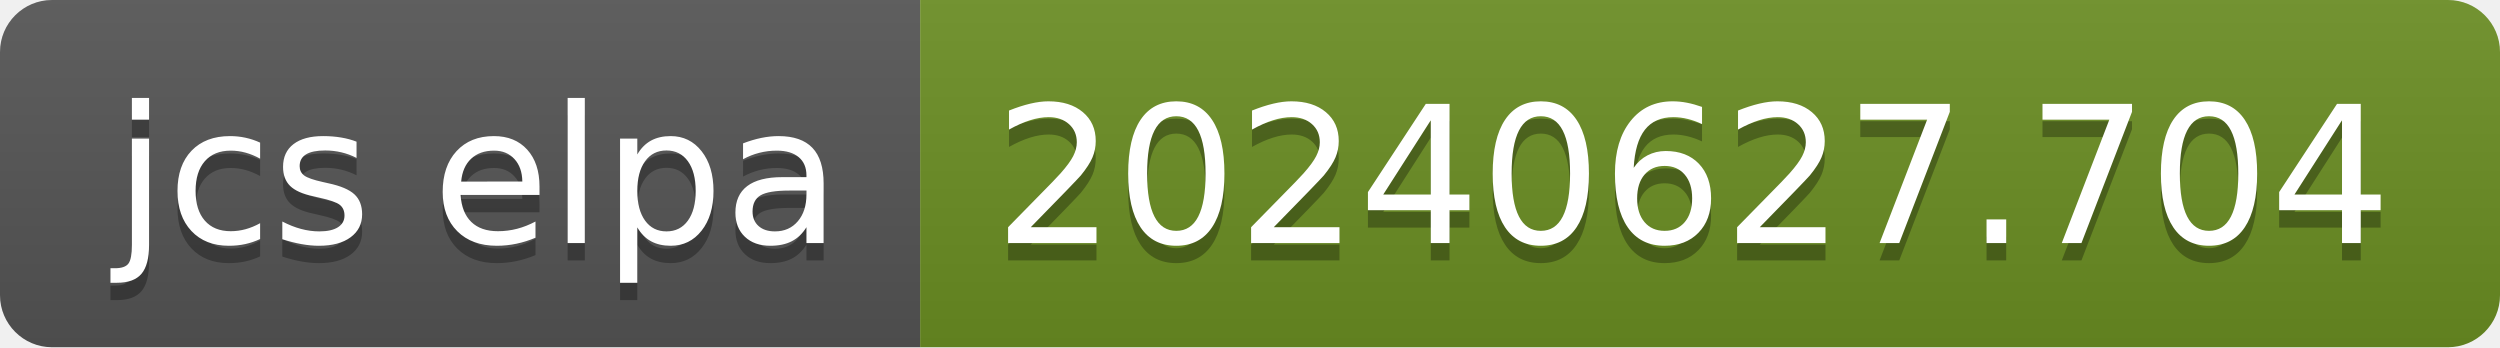
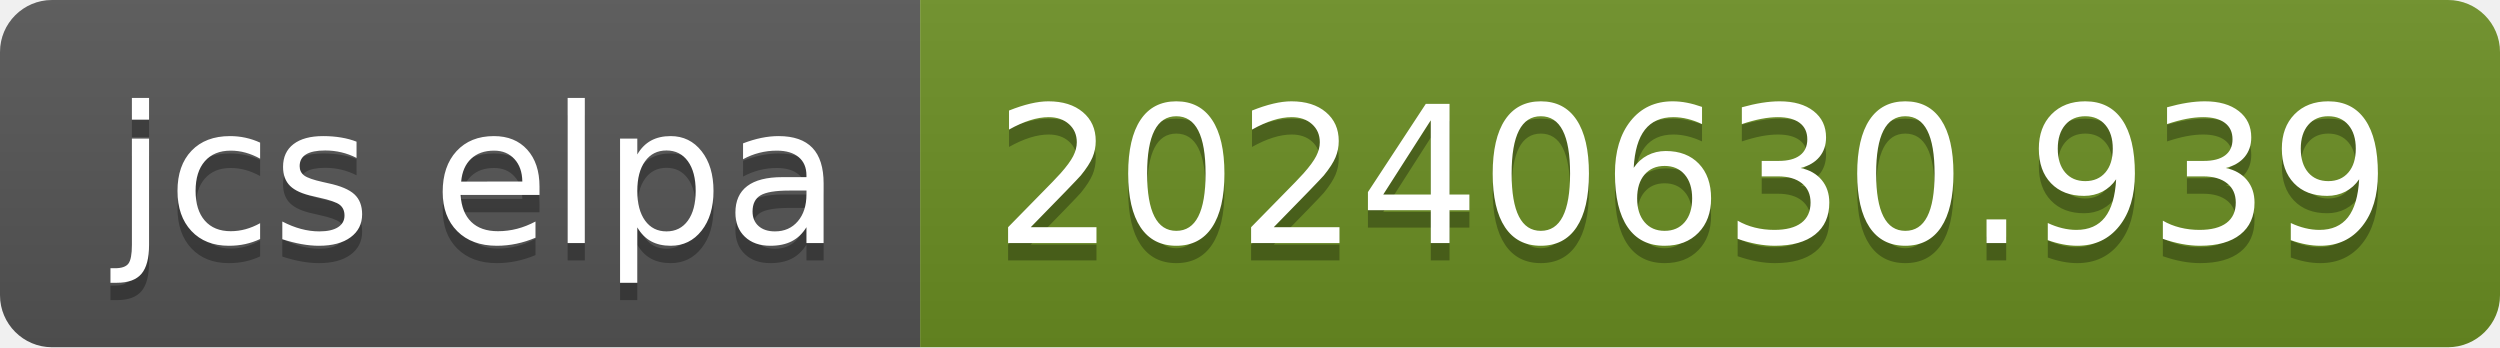
- <svg xmlns="http://www.w3.org/2000/svg" width="144" height="20" role="img" aria-label="jcs elpa: 20240627.704">
+ <svg xmlns="http://www.w3.org/2000/svg" width="144" height="20" role="img" aria-label="jcs elpa: 20240630.939">
  <linearGradient id="s" x2="0" y2="100%">
    <stop offset="0" stop-color="#bbb" stop-opacity=".1" />
    <stop offset="1" stop-opacity=".1" />
  </linearGradient>
  <clipPath id="r">
    <rect width="144" height="20" rx="3" fill="#fff" />
  </clipPath>
  <g clip-path="url(#r)">
    <rect width="53" height="20" fill="#555" />
    <rect x="53" width="91" height="20" fill="#6b8e23" />
    <rect width="144" height="20" fill="url(#s)" />
  </g>
  <g fill="#fff" text-anchor="middle" font-family="Verdana,Geneva,DejaVu Sans,sans-serif" text-rendering="geometricPrecision" font-size="110">
    <text aria-hidden="true" x="275" y="150" fill="#010101" fill-opacity=".3" transform="scale(.1)" textLength="430">jcs elpa</text>
    <text x="275" y="140" transform="scale(.1)" fill="#fff" textLength="430">jcs elpa</text>
-     <text aria-hidden="true" x="975" y="150" fill="#010101" fill-opacity=".3" transform="scale(.1)" textLength="810">20240627.704</text>
-     <text x="975" y="140" transform="scale(.1)" fill="#fff" textLength="810">20240627.704</text>
+     <text aria-hidden="true" x="975" y="150" fill="#010101" fill-opacity=".3" transform="scale(.1)" textLength="810">20240630.939</text>
+     <text x="975" y="140" transform="scale(.1)" fill="#fff" textLength="810">20240630.939</text>
  </g>
</svg>
